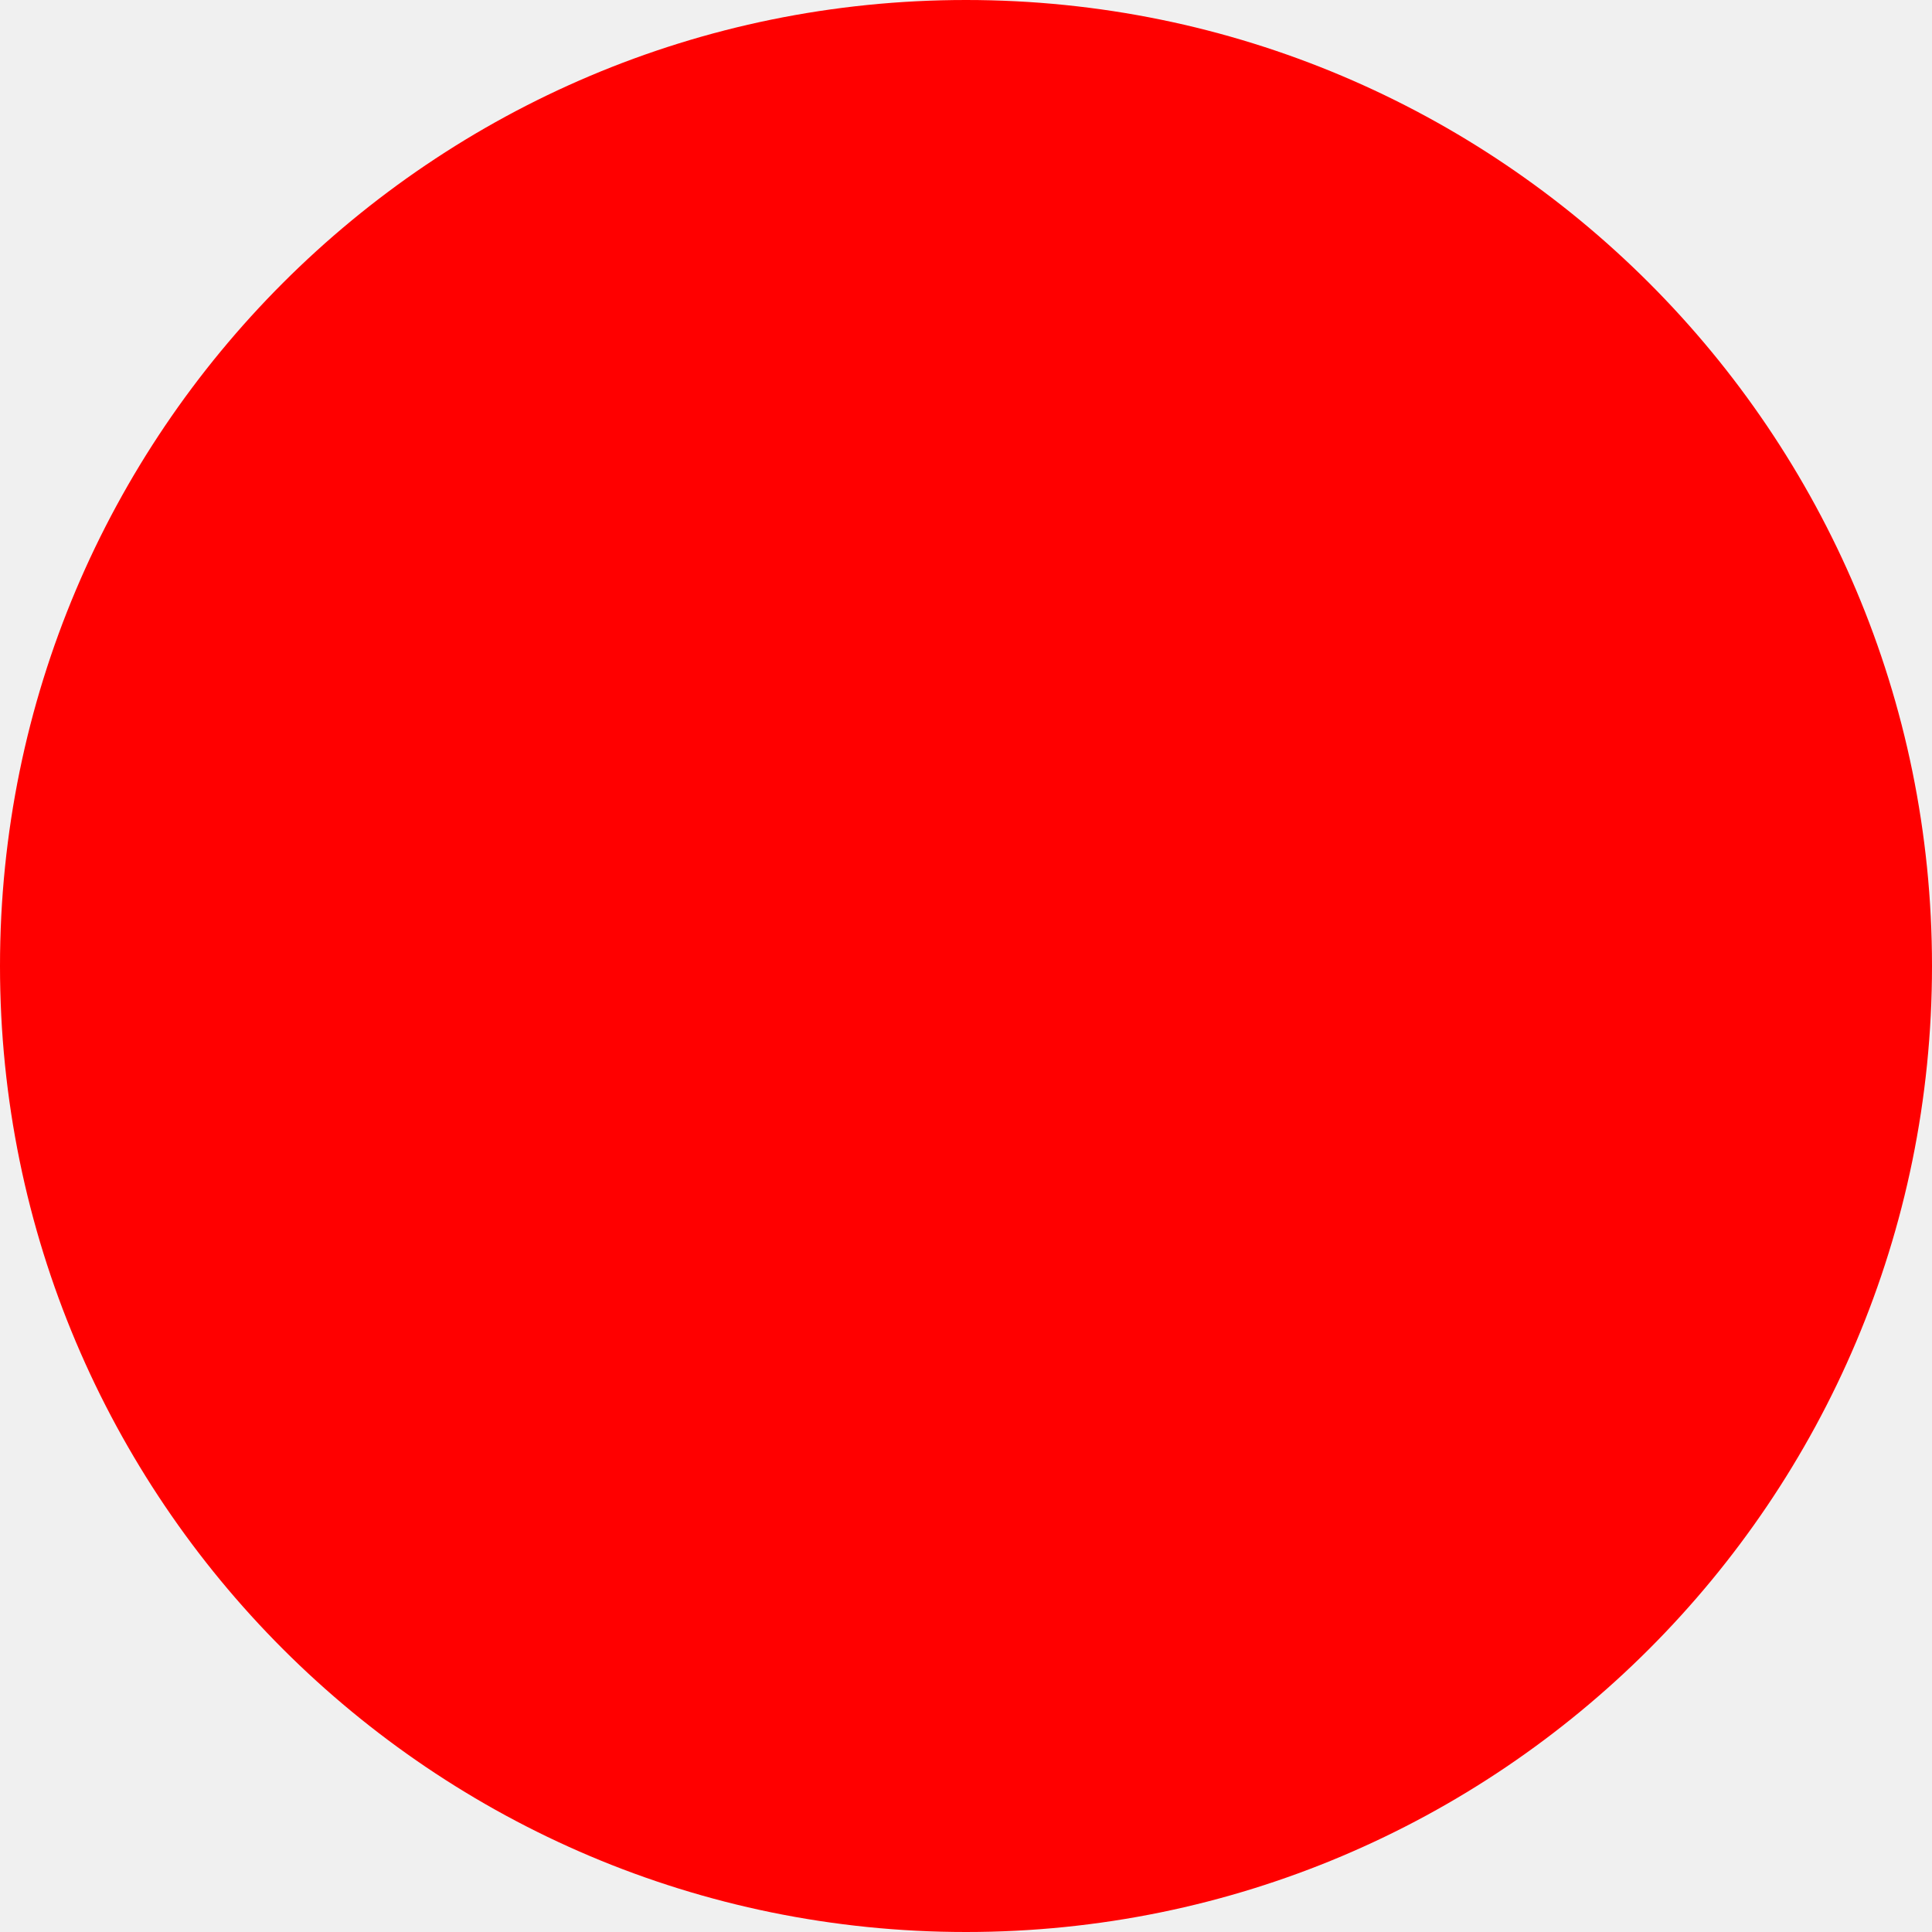
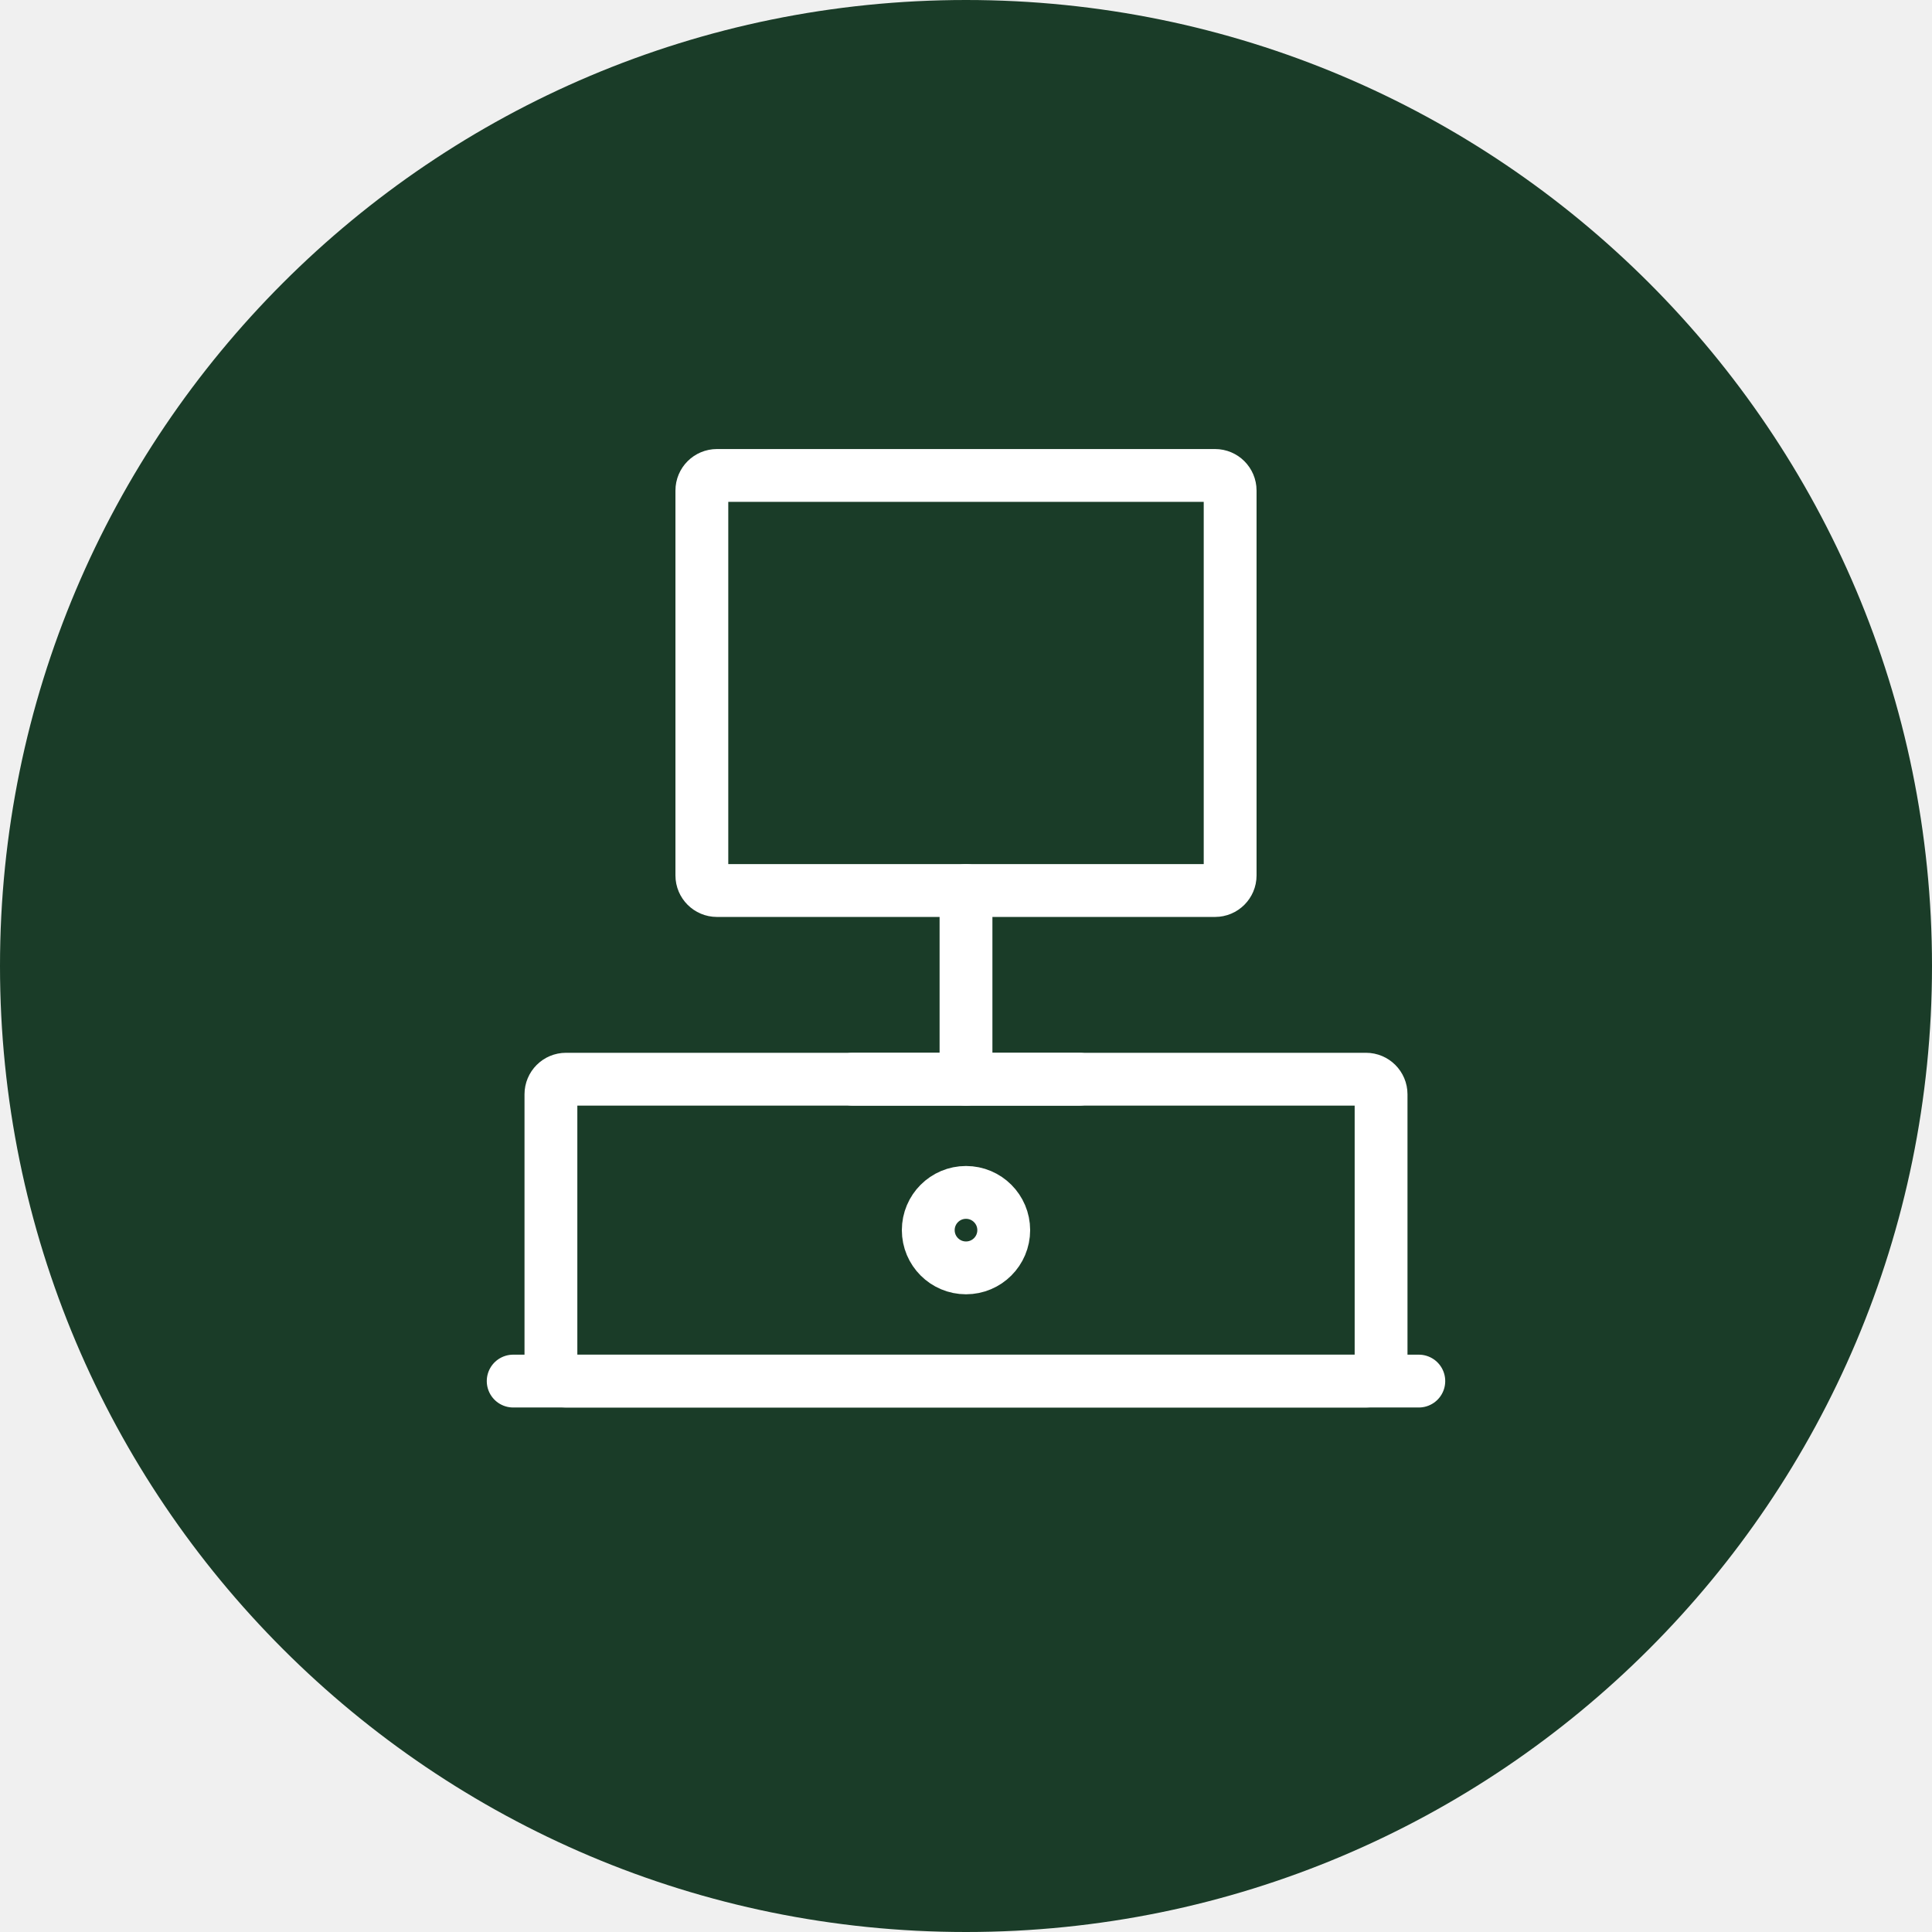
<svg xmlns="http://www.w3.org/2000/svg" width="512" height="512">
-   <circle cx="256" cy="256" r="256" fill="red" />
+   <circle cx="256" cy="256" r="256" fill="#1A3C28" />
+   <g transform="translate(256,256)" stroke="white" stroke-width="14" stroke-linecap="round" stroke-linejoin="round" fill="none">
+     <rect x="-70" y="-130" width="140" height="110" rx="4" />
+     <line x1="0" y1="-20" x2="0" y2="30" />
+     <line x1="-30" y1="30" x2="30" y2="30" />
+     <rect x="-110" y="30" width="220" height="80" rx="4" />
+     <circle cx="0" cy="70" r="10" />
+     <line x1="-120" y1="110" x2="120" y2="110" />
+   </g>
</svg>
